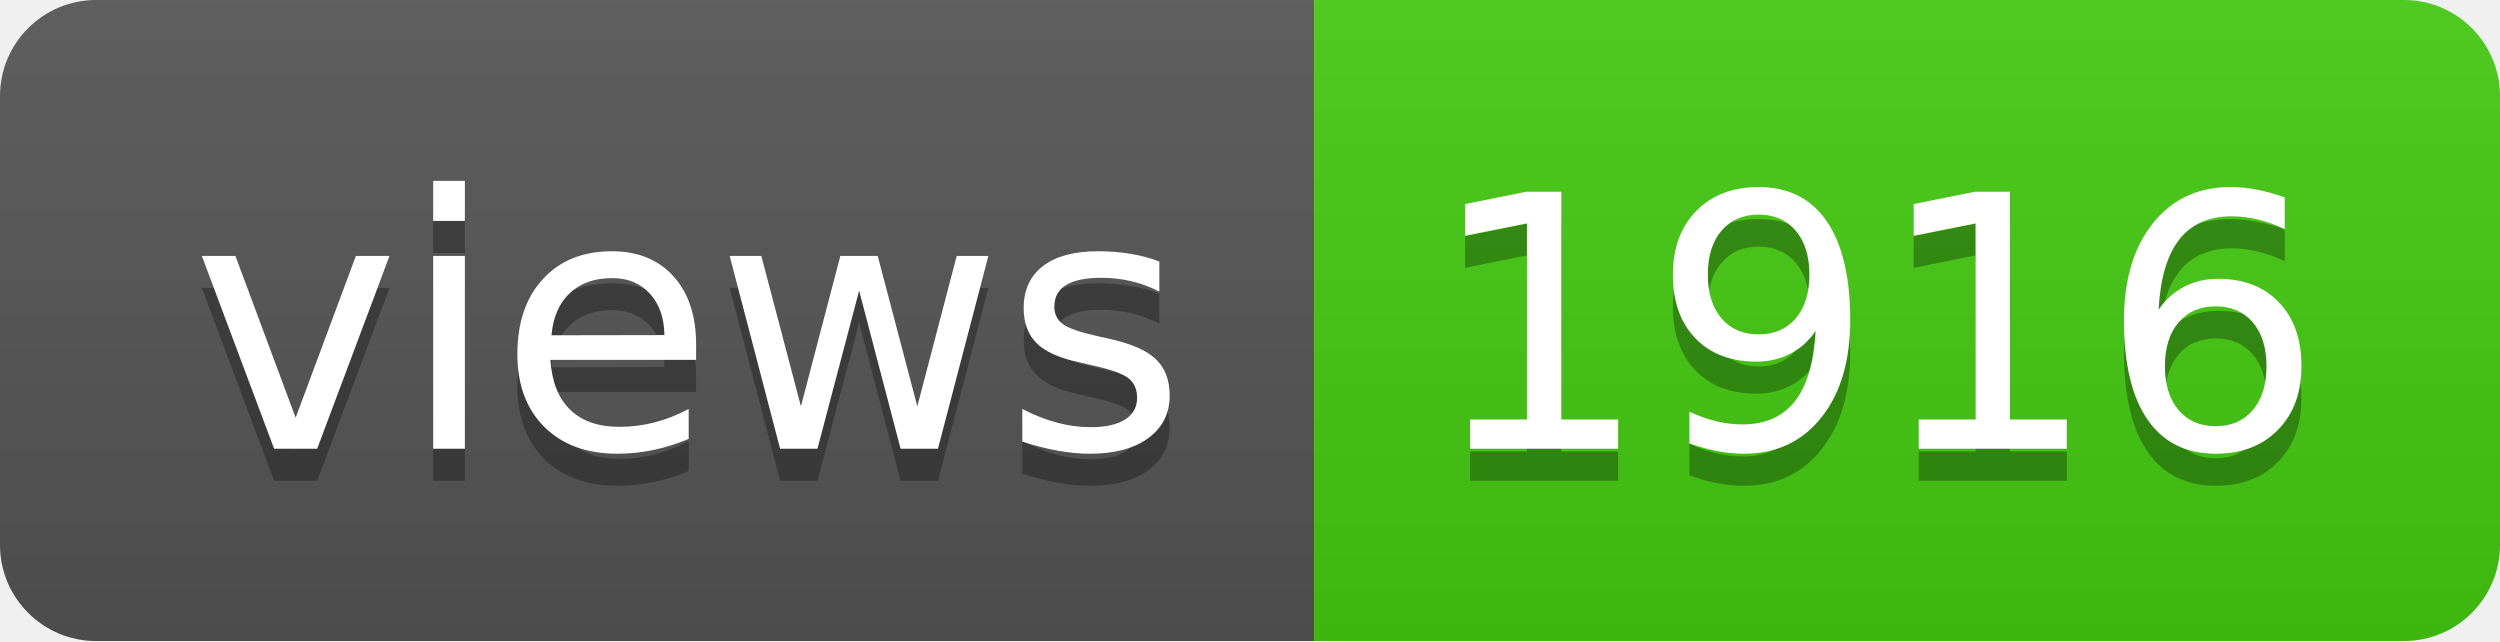
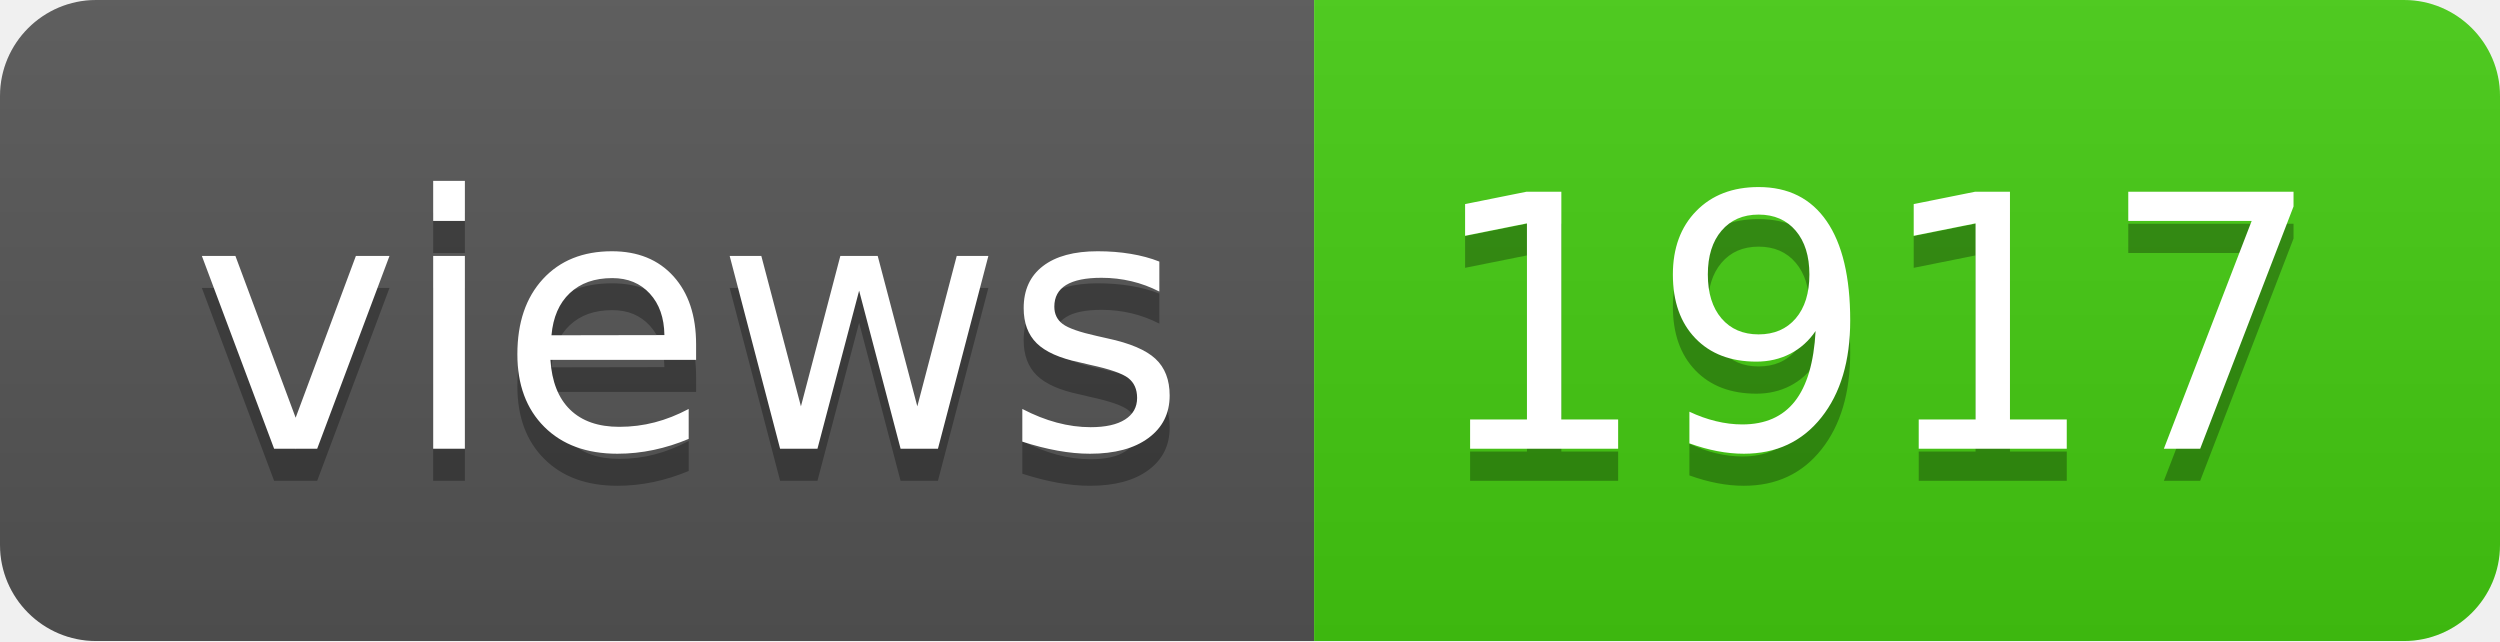
- <svg xmlns="http://www.w3.org/2000/svg" width="78" height="20" role="img" aria-label="views: 1916">
+ <svg xmlns="http://www.w3.org/2000/svg" width="78" height="20" role="img" aria-label="views: 1917">
  <linearGradient id="s" x2="0" y2="100%">
    <stop offset="0" stop-color="#bbb" stop-opacity=".1" />
    <stop offset="1" stop-opacity=".1" />
  </linearGradient>
  <clipPath id="r">
    <rect width="78" height="20" rx="3" fill="#fff" />
  </clipPath>
  <g clip-path="url(#r)">
    <rect width="41" height="20" fill="#555" />
    <rect x="41" width="37" height="20" fill="#4c1" />
    <rect width="78" height="20" fill="url(#s)" />
  </g>
  <g fill="#fff" text-anchor="middle" font-family="Verdana,Geneva,DejaVu Sans,sans-serif" text-rendering="geometricPrecision" font-size="110">
    <text aria-hidden="true" x="215" y="150" fill="#010101" fill-opacity=".3" transform="scale(.1)" textLength="310">views</text>
    <text x="215" y="140" transform="scale(.1)" fill="#fff" textLength="310">views</text>
-     <text aria-hidden="true" x="585" y="150" fill="#010101" fill-opacity=".3" transform="scale(.1)" textLength="270">1916</text>
-     <text x="585" y="140" transform="scale(.1)" fill="#fff" textLength="270">1916</text>
+     <text aria-hidden="true" x="585" y="150" fill="#010101" fill-opacity=".3" transform="scale(.1)" textLength="270">1917</text>
+     <text x="585" y="140" transform="scale(.1)" fill="#fff" textLength="270">1917</text>
  </g>
</svg>
